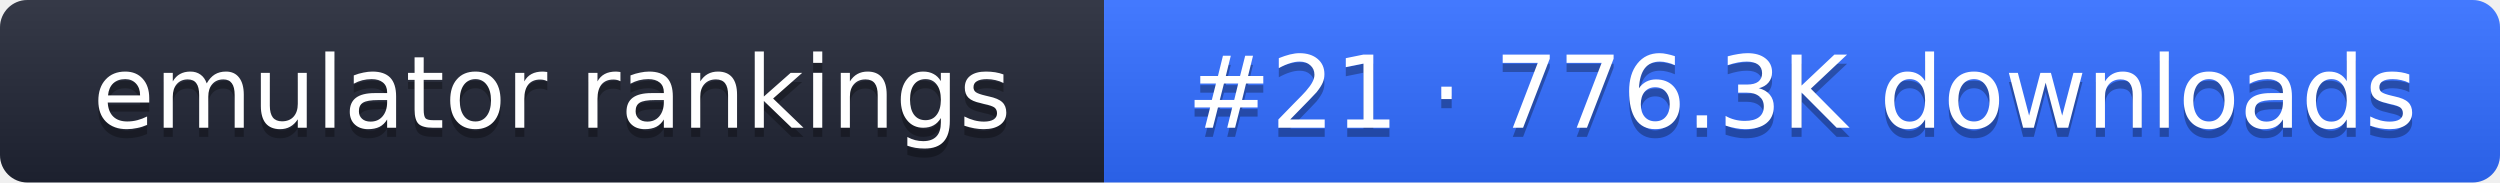
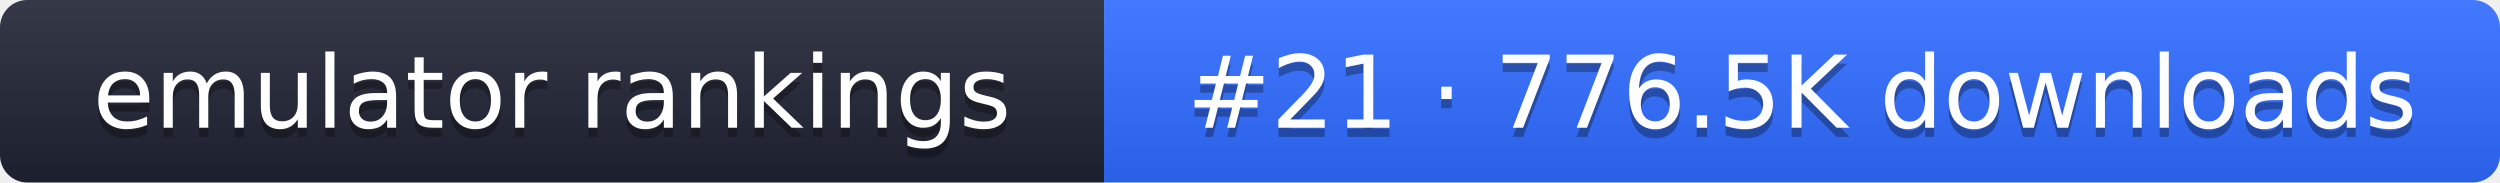
- <svg xmlns="http://www.w3.org/2000/svg" width="274" height="20" role="img" aria-label="emulator rankings: #21 · 776.3K downloads">
+ <svg xmlns="http://www.w3.org/2000/svg" width="274" height="20" role="img" aria-label="emulator rankings: #21 · 776.5K downloads">
  <linearGradient id="g" x2="0" y2="100%">
    <stop offset="0" stop-color="#fff" stop-opacity=".1" />
    <stop offset="1" stop-opacity=".1" />
  </linearGradient>
  <clipPath id="r">
    <rect width="274" height="20" rx="3" fill="#fff" />
  </clipPath>
  <g clip-path="url(#r)">
    <rect width="121" height="20" fill="#1f2433" />
    <rect x="121" width="153" height="20" fill="#2f6bff" />
    <rect width="274" height="20" fill="url(#g)" />
  </g>
  <g fill="#fff" text-anchor="middle" font-family="Verdana,DejaVu Sans,sans-serif" font-size="11">
    <text x="60.5" y="15" fill="#010101" fill-opacity=".3">emulator rankings</text>
    <text x="60.5" y="14">emulator rankings</text>
-     <text x="197.5" y="15" fill="#010101" fill-opacity=".3">#21 · 776.3K downloads</text>
-     <text x="197.5" y="14">#21 · 776.3K downloads</text>
+     <text x="197.5" y="15" fill="#010101" fill-opacity=".3">#21 · 776.5K downloads</text>
+     <text x="197.5" y="14">#21 · 776.5K downloads</text>
  </g>
</svg>
